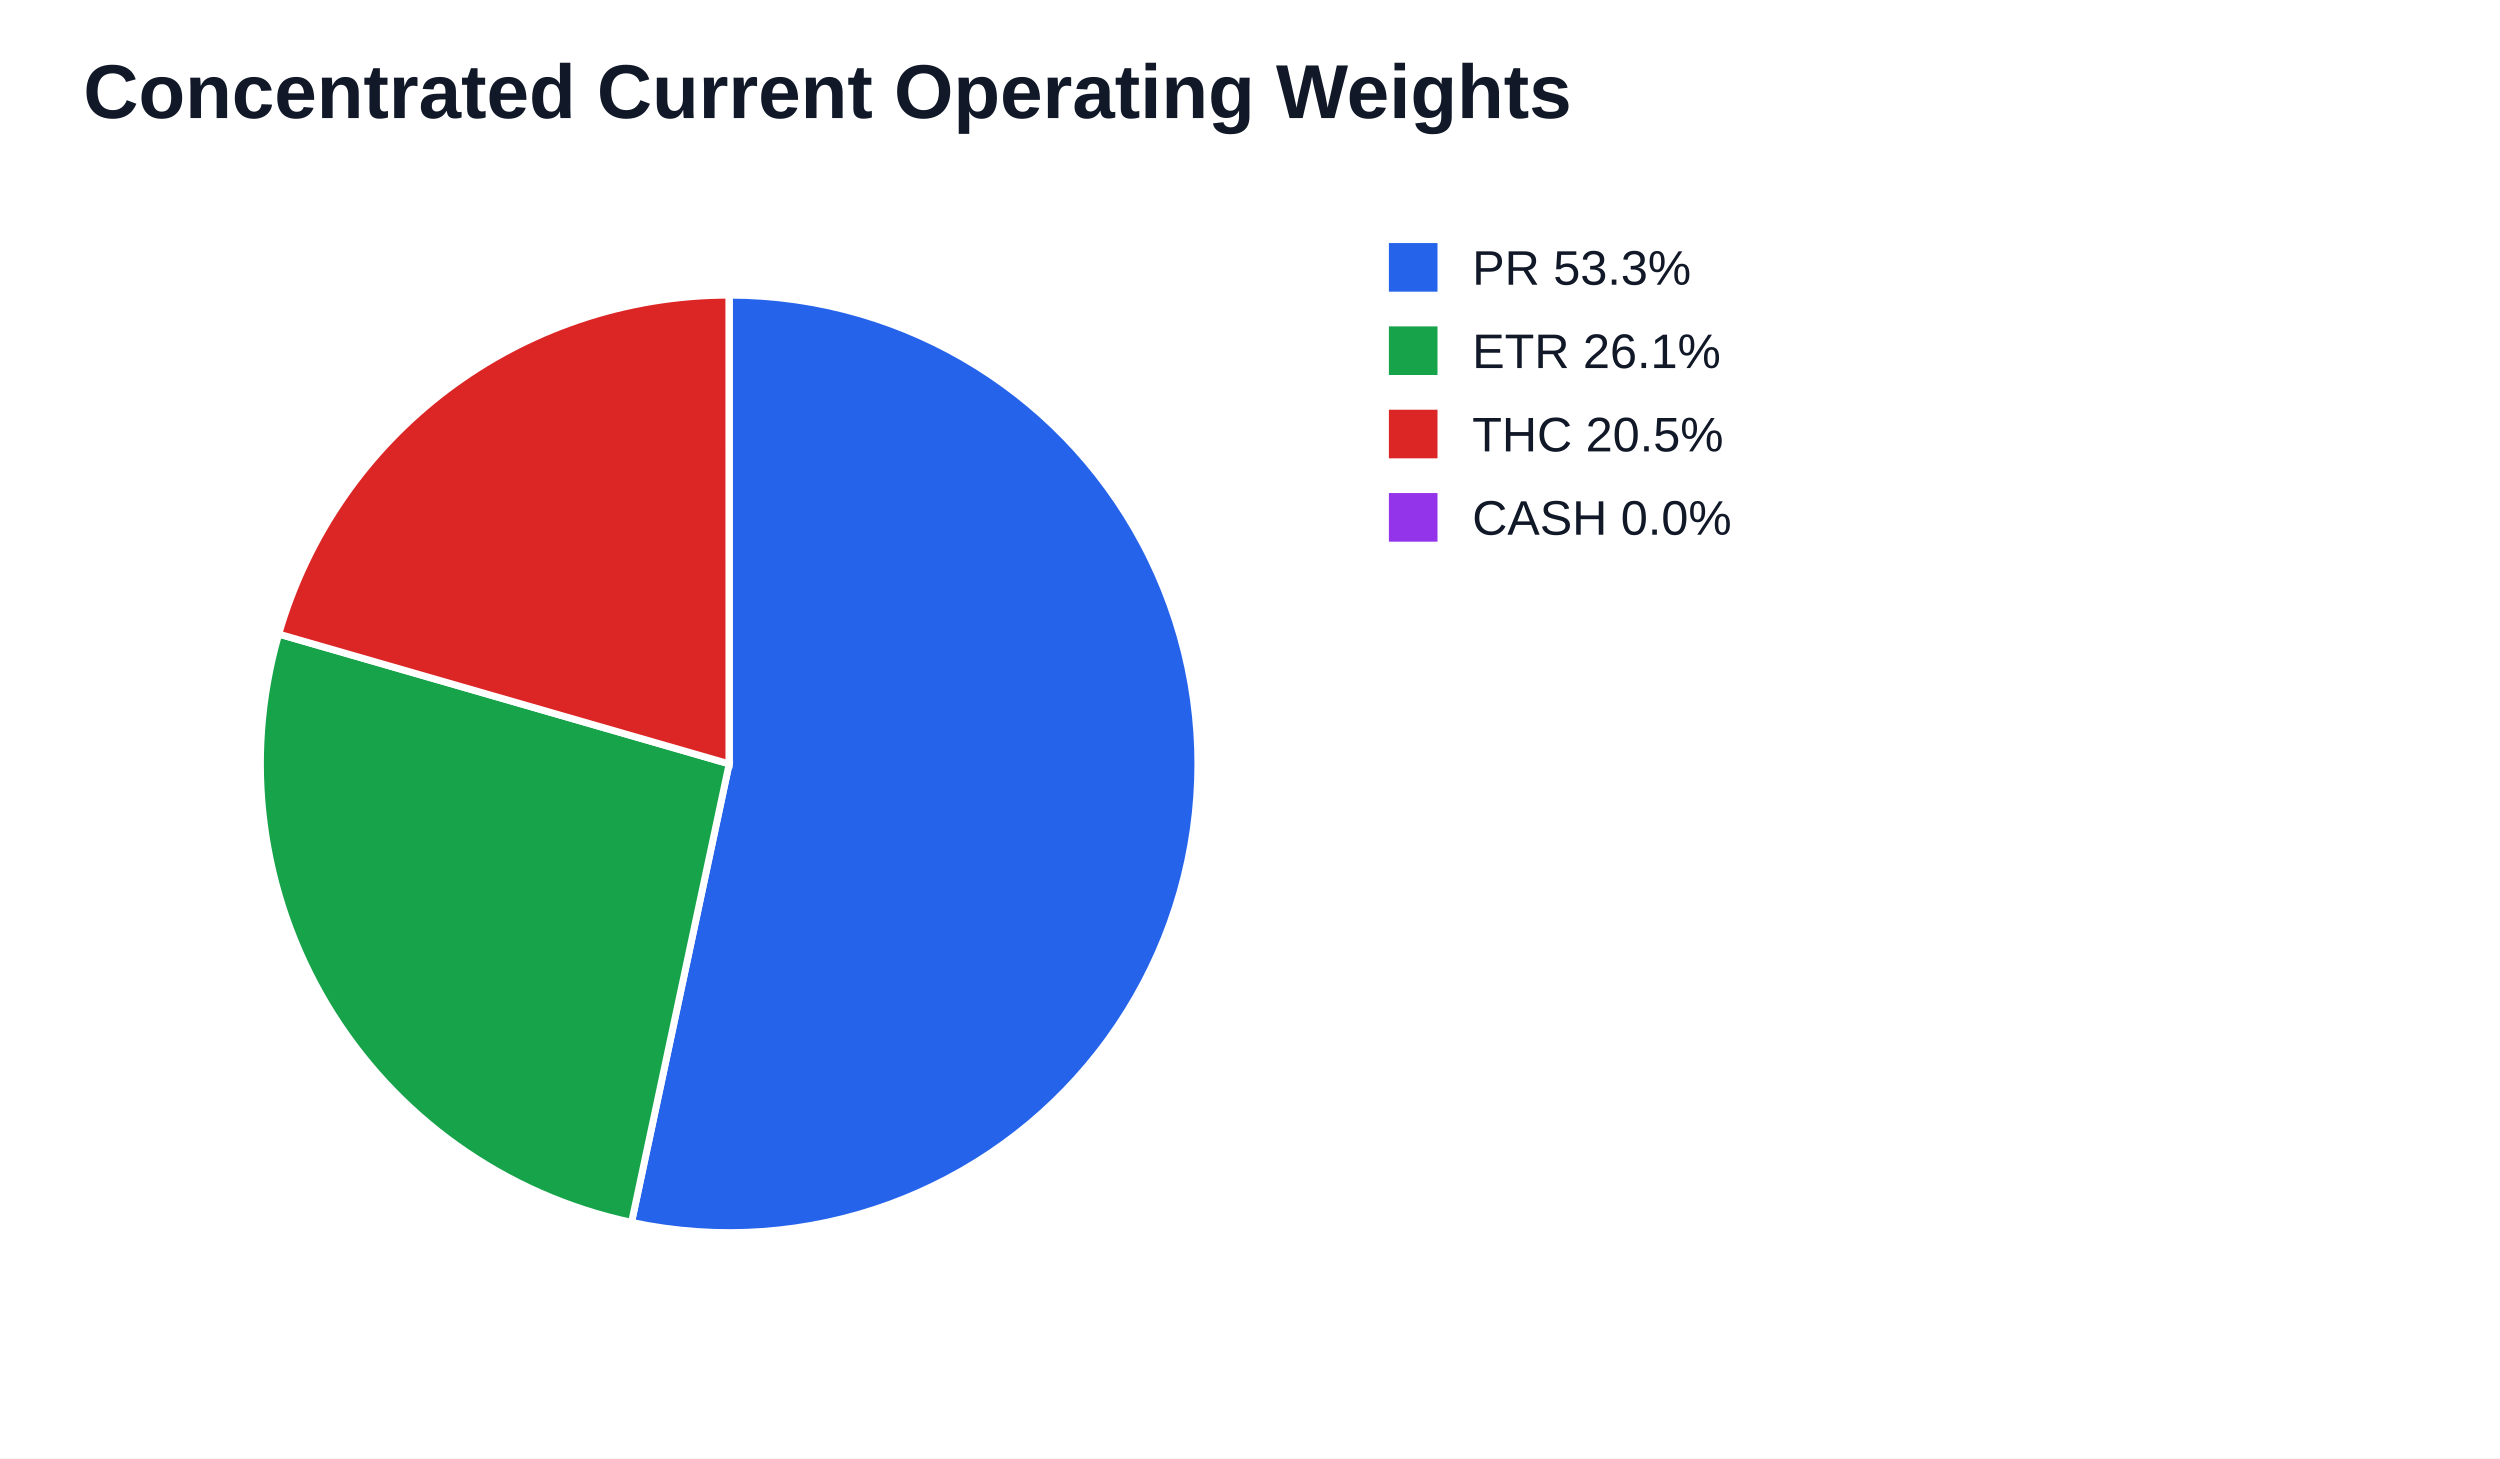
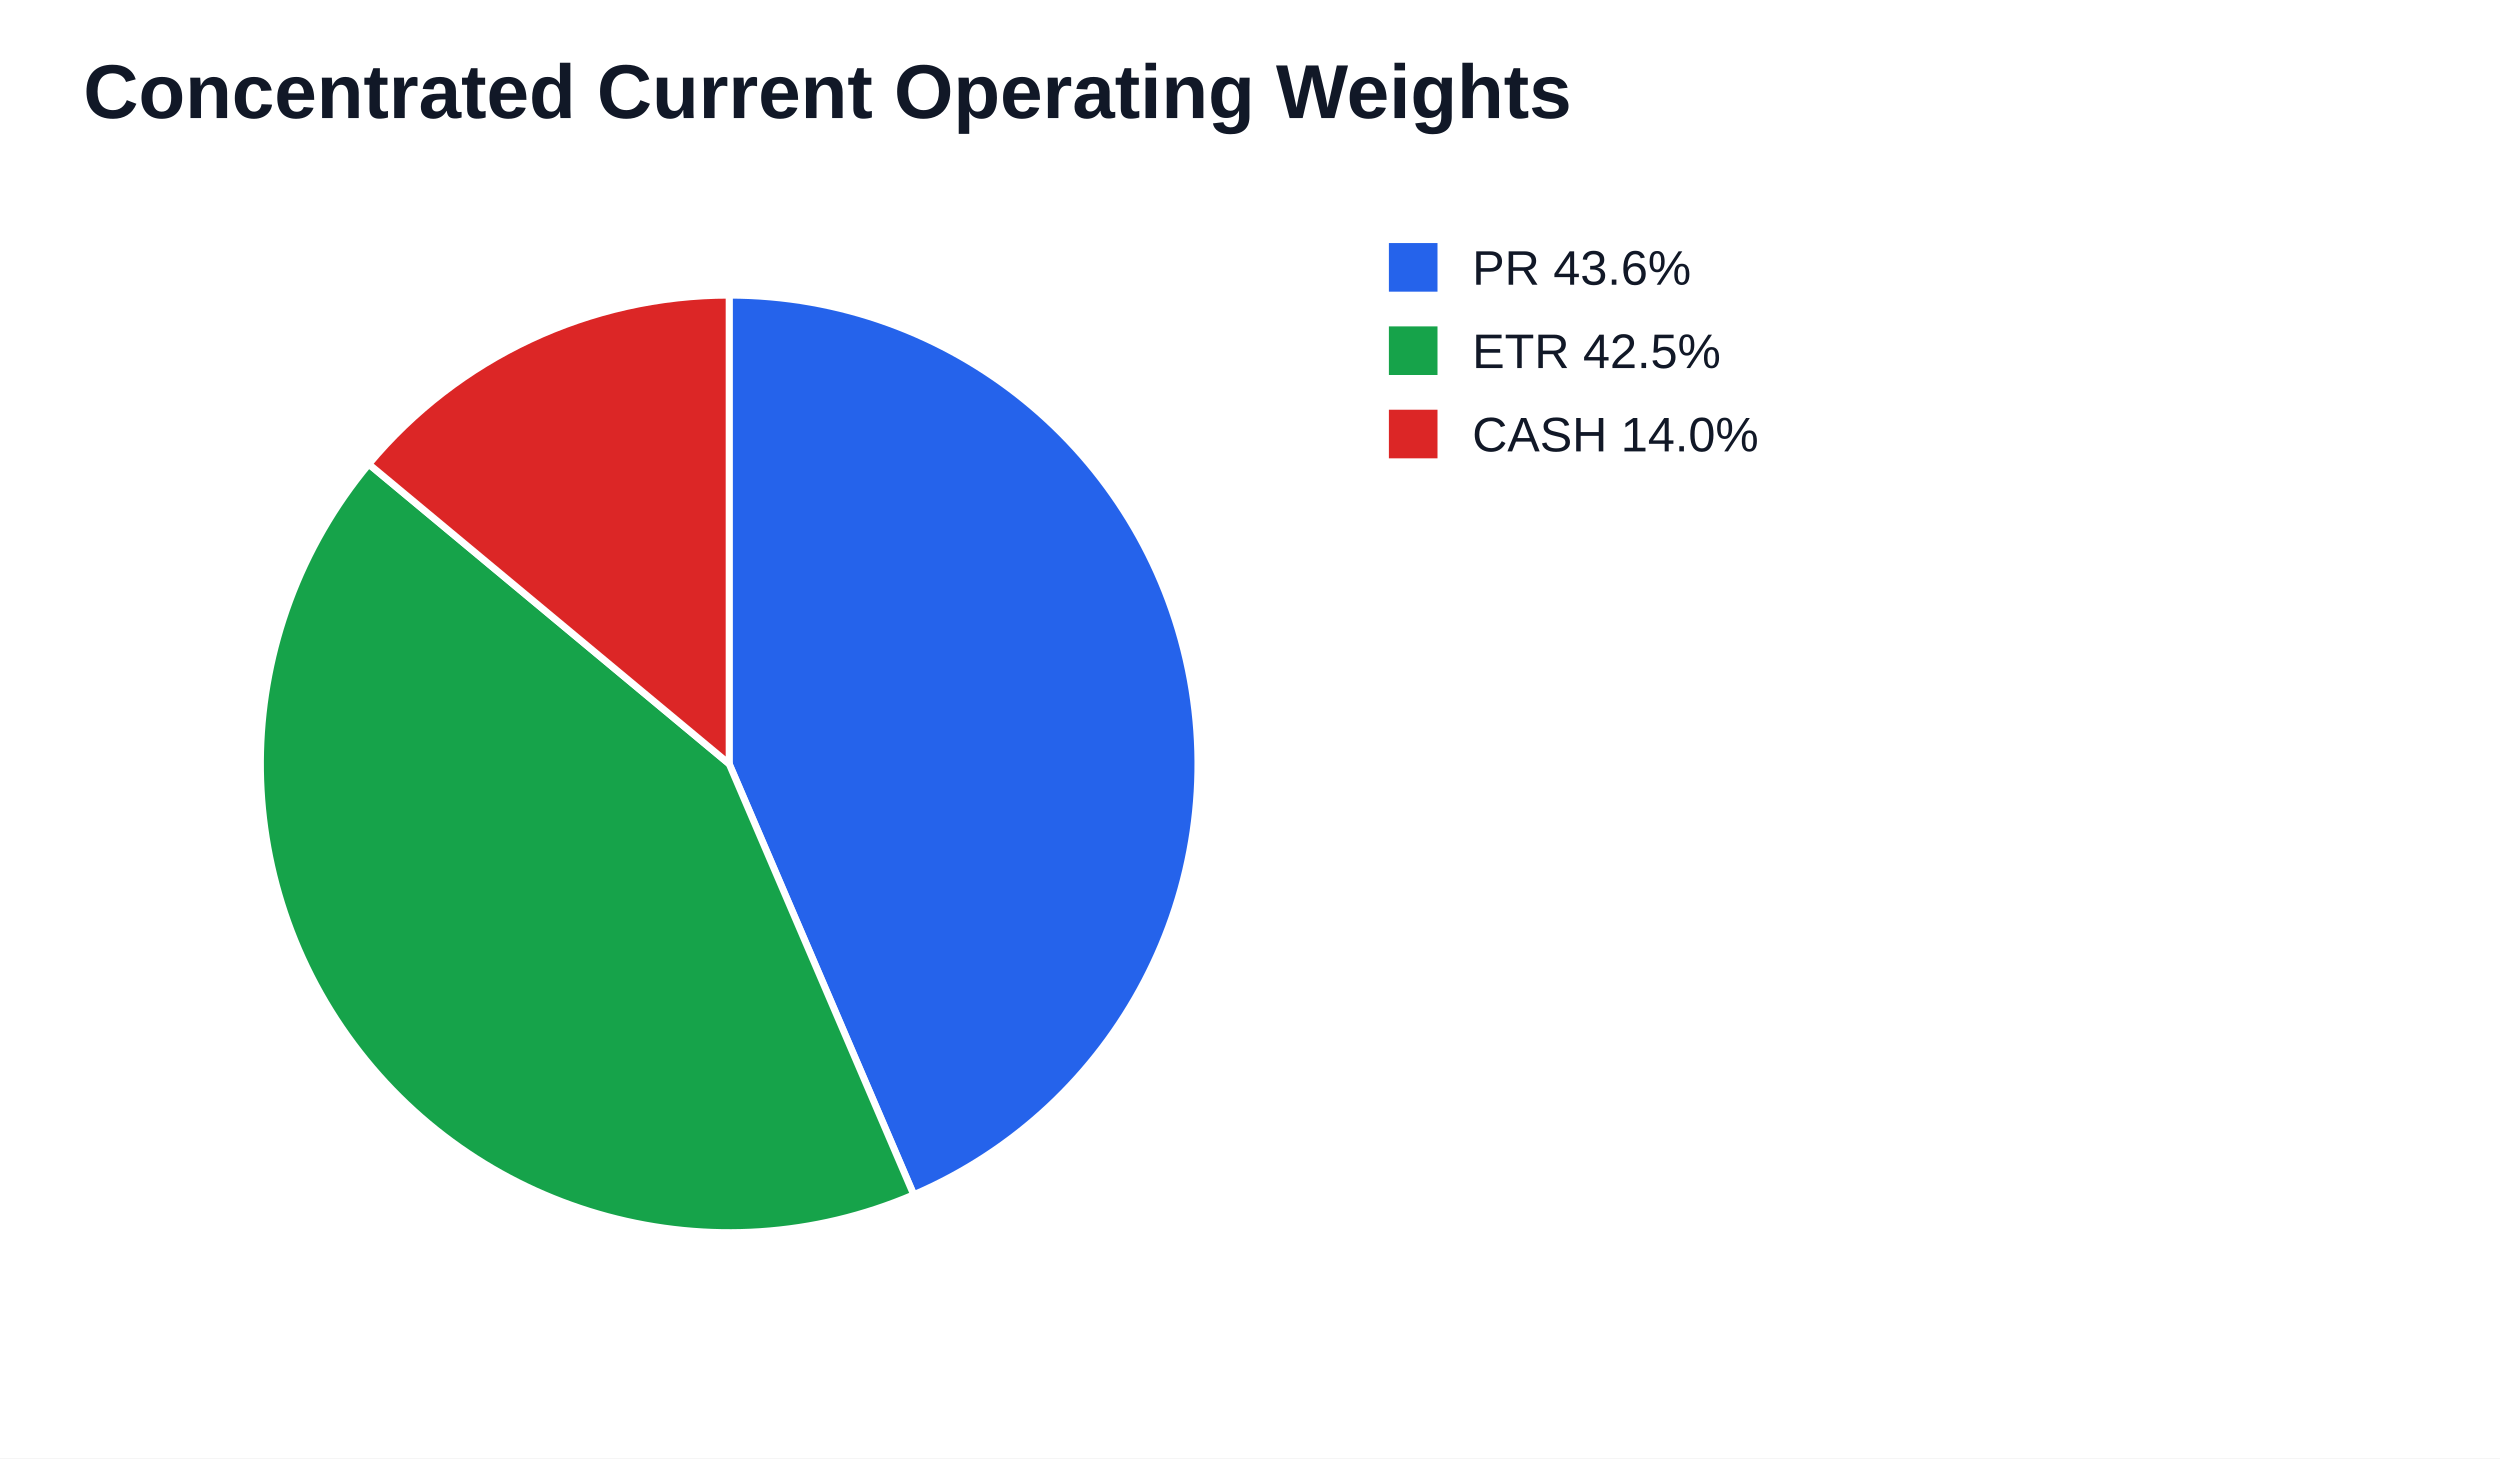
<svg xmlns="http://www.w3.org/2000/svg" width="720" height="420" viewBox="0 0 720 420">
  <rect width="100%" height="100%" fill="#ffffff" />
  <text x="24" y="34" font-family="Arial" font-size="22" font-weight="700" fill="#111827">Concentrated Current Operating Weights</text>
-   <path d="M 210.00 220.00 L 210.00 85.00 A 135.00 135.00 0 1 1 181.88 352.04 Z" fill="#2563eb" stroke="#ffffff" stroke-width="2" />
-   <path d="M 210.00 220.00 L 181.88 352.04 A 135.00 135.00 0 0 1 80.28 182.61 Z" fill="#16a34a" stroke="#ffffff" stroke-width="2" />
-   <path d="M 210.00 220.00 L 80.28 182.61 A 135.00 135.00 0 0 1 209.99 85.00 Z" fill="#dc2626" stroke="#ffffff" stroke-width="2" />
-   <path d="M 210.00 220.00 L 209.99 85.00 A 135.00 135.00 0 0 1 210.00 85.00 Z" fill="#9333ea" stroke="#ffffff" stroke-width="2" />
+   <path d="M 210.00 220.00 L 210.00 85.00 A 135.00 135.00 0 0 1 263.16 344.09 Z" fill="#2563eb" stroke="#ffffff" stroke-width="2" />
+   <path d="M 210.00 220.00 L 263.16 344.09 A 135.00 135.00 0 0 1 106.21 133.67 Z" fill="#16a34a" stroke="#ffffff" stroke-width="2" />
+   <path d="M 210.00 220.00 L 106.21 133.67 A 135.00 135.00 0 0 1 210.00 85.00 Z" fill="#dc2626" stroke="#ffffff" stroke-width="2" />
  <rect x="400" y="70" width="14" height="14" fill="#2563eb" />
-   <text x="424" y="82" font-family="Arial" font-size="14" fill="#111827">PR 53.3%</text>
+   <text x="424" y="82" font-family="Arial" font-size="14" fill="#111827">PR 43.6%</text>
  <rect x="400" y="94" width="14" height="14" fill="#16a34a" />
-   <text x="424" y="106" font-family="Arial" font-size="14" fill="#111827">ETR 26.1%</text>
+   <text x="424" y="106" font-family="Arial" font-size="14" fill="#111827">ETR 42.5%</text>
  <rect x="400" y="118" width="14" height="14" fill="#dc2626" />
-   <text x="424" y="130" font-family="Arial" font-size="14" fill="#111827">THC 20.5%</text>
-   <rect x="400" y="142" width="14" height="14" fill="#9333ea" />
-   <text x="424" y="154" font-family="Arial" font-size="14" fill="#111827">CASH 0.0%</text>
+   <text x="424" y="130" font-family="Arial" font-size="14" fill="#111827">CASH 14.0%</text>
</svg>
